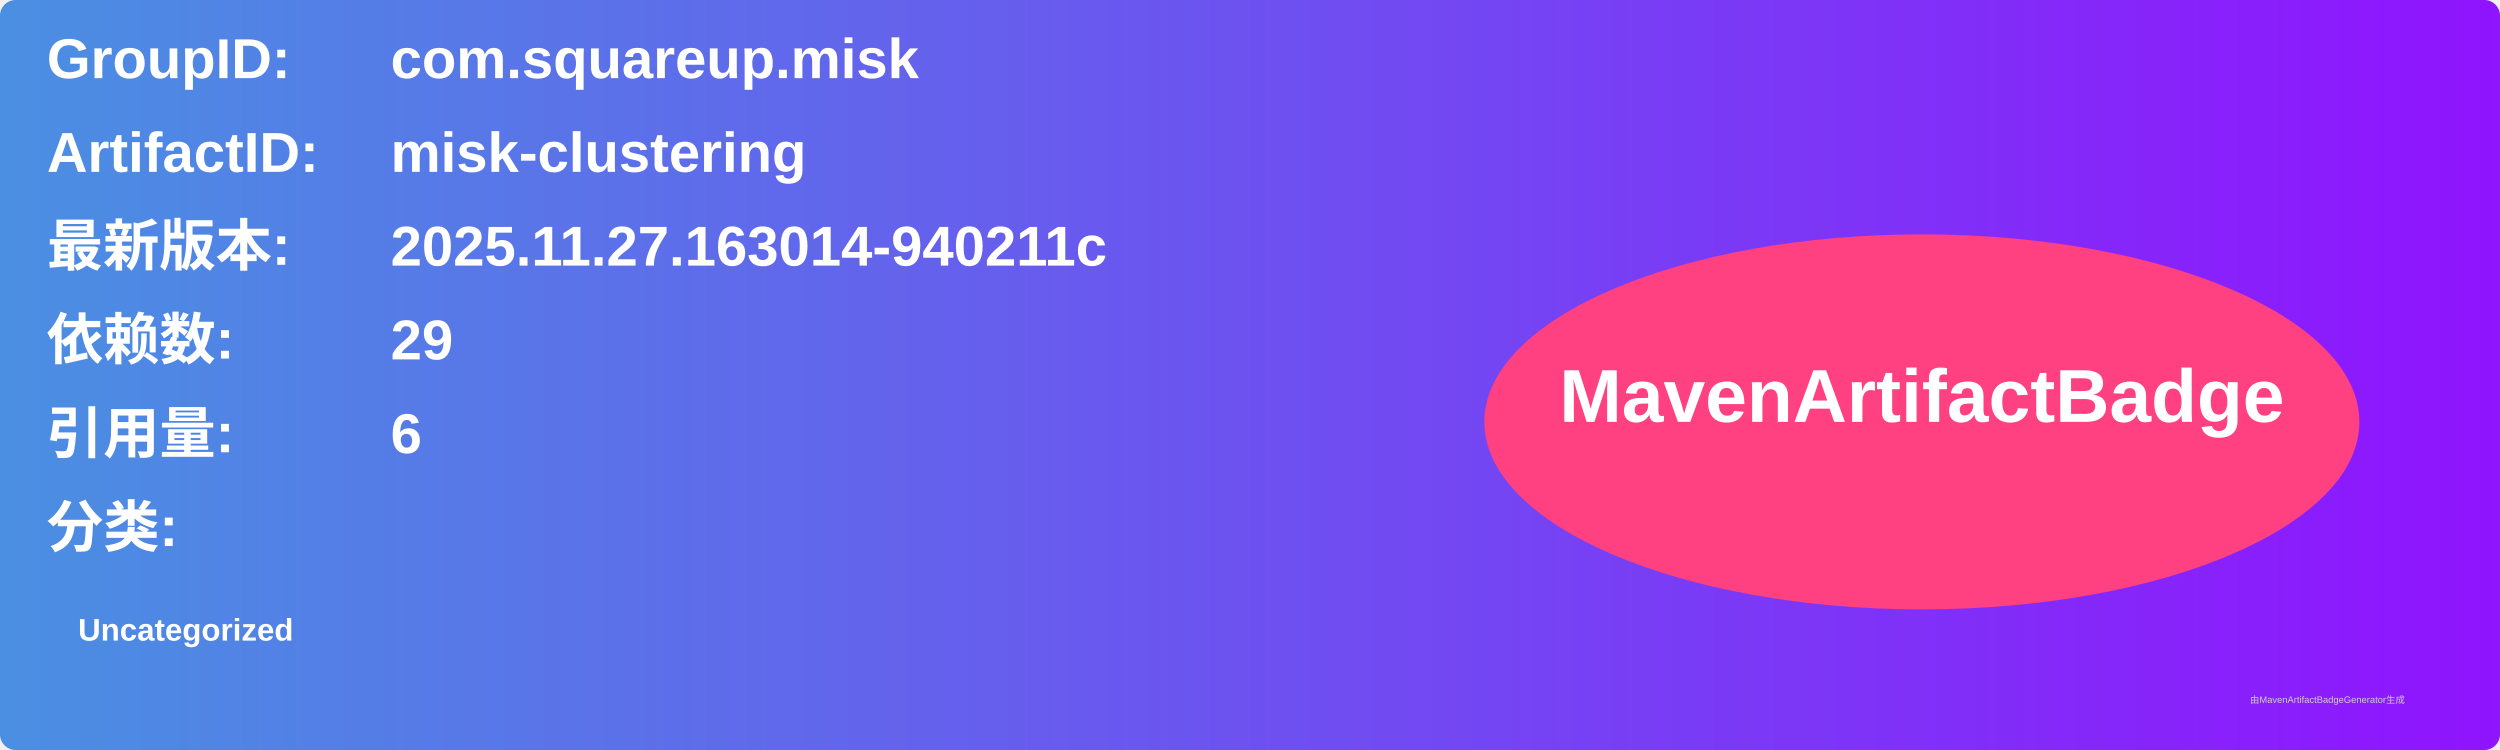
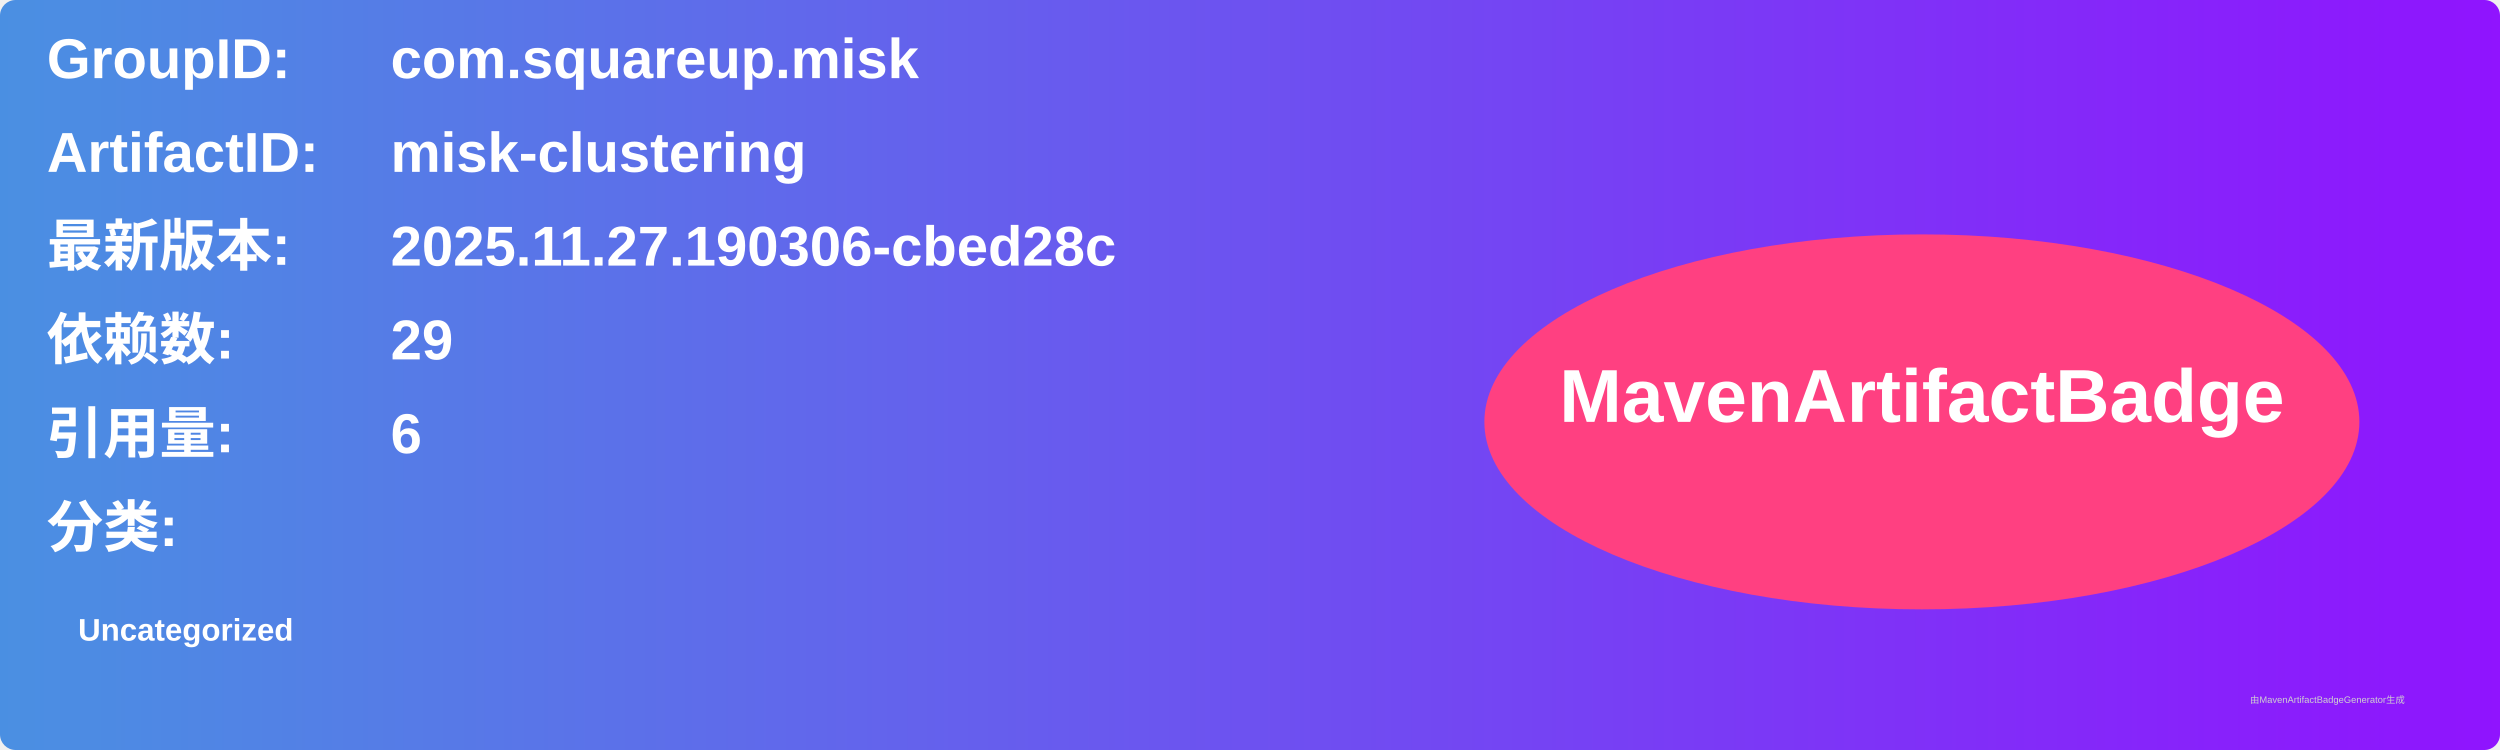
<svg xmlns="http://www.w3.org/2000/svg" width="800" height="240" viewBox="0 0 800 240">
  <linearGradient id="grad" x1="0%" y1="0%" x2="100%" y2="0%">
    <stop offset="0%" stop-color="#4a90e2" />
    <stop offset="100%" stop-color="#9013fe" />
  </linearGradient>
  <rect width="100%" height="100%" rx="5" ry="5" fill="url(#grad)" />
  <g transform="translate(15, 15)">
    <text x="0" y="10" font-family="Arial" font-size="18" fill="white" font-weight="bold" width="260">GroupID:</text>
    <text x="110" y="10" font-family="Arial" font-size="18" fill="white" font-weight="bold" width="460">com.squareup.misk</text>
    <text x="0" y="40" font-family="Arial" font-size="18" fill="white" font-weight="bold" width="260">ArtifactID:</text>
    <text x="110" y="40" font-family="Arial" font-size="18" fill="white" font-weight="bold" width="460">misk-clustering</text>
    <text x="0" y="70" font-family="Arial" font-size="18" fill="white" font-weight="bold">最新版本:</text>
    <text x="110" y="70" font-family="Arial" font-size="18" fill="white" font-weight="bold">
-       <tspan font-weight="bold">2025.11.27.163014-940211c</tspan>
+       <tspan font-weight="bold">2025.11.27.190306-cbed28c</tspan>
    </text>
    <text x="0" y="100" font-family="Arial" font-size="18" fill="white" font-weight="bold">依赖数: </text>
    <text x="110" y="100" font-family="Arial" font-size="18" fill="white">
      <tspan font-weight="bold">29</tspan>
    </text>
    <text x="0" y="130" font-family="Arial" font-size="18" fill="white" font-weight="bold">引用量: </text>
    <text x="110" y="130" font-family="Arial" font-size="18" fill="white">
      <tspan font-weight="bold">6</tspan>
    </text>
    <text x="0" y="160" font-family="Arial" font-size="18" fill="white" font-weight="bold">分类:</text>
    <text x="10" y="190" font-family="Arial" font-size="10" fill="white">
      <tspan font-weight="bold">Uncategorized</tspan>
    </text>
    <ellipse cx="600" cy="120" rx="140" ry="60" fill="#ff4081" />
    <text x="600" y="120" text-anchor="middle" font-family="Arial" font-size="24" fill="white" font-weight="bold">MavenArtifactBadge</text>
  </g>
  <text x="720" y="225" font-family="Arial" font-size="3" fill="#d0d0d0">由MavenArtifactBadgeGenerator生成</text>
</svg>
